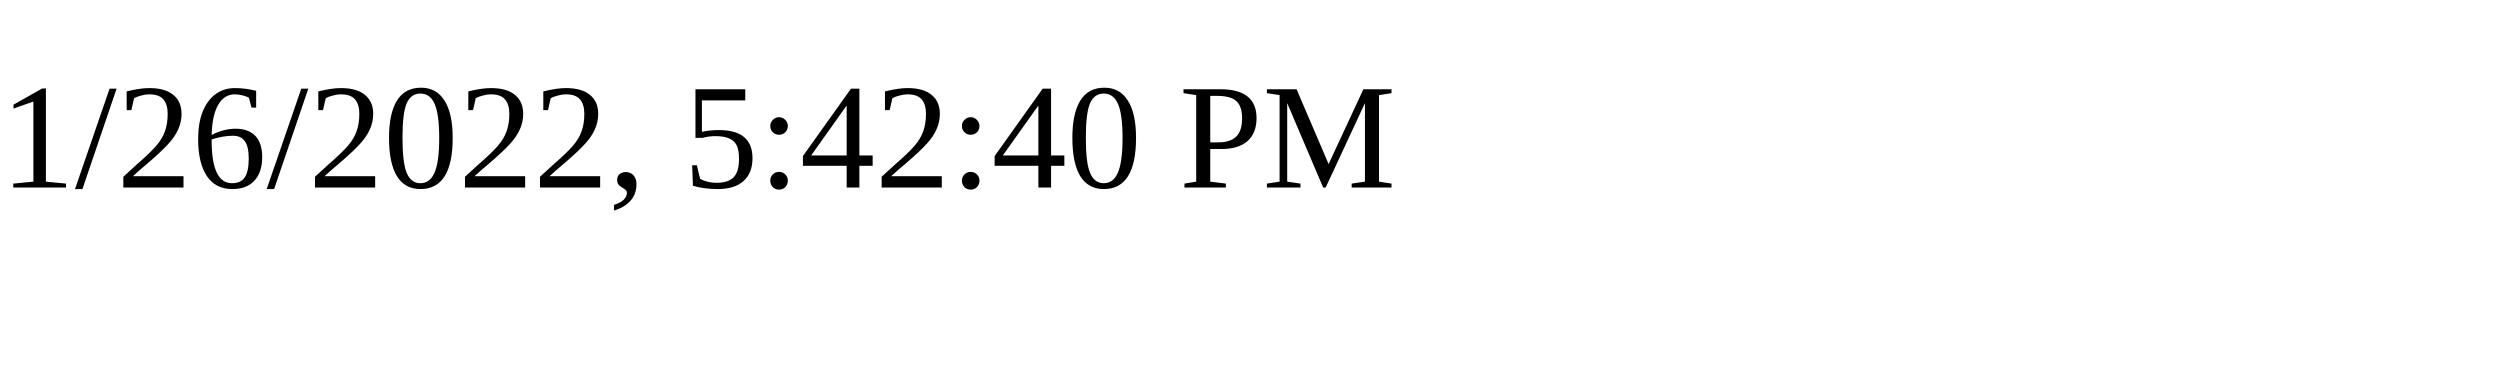
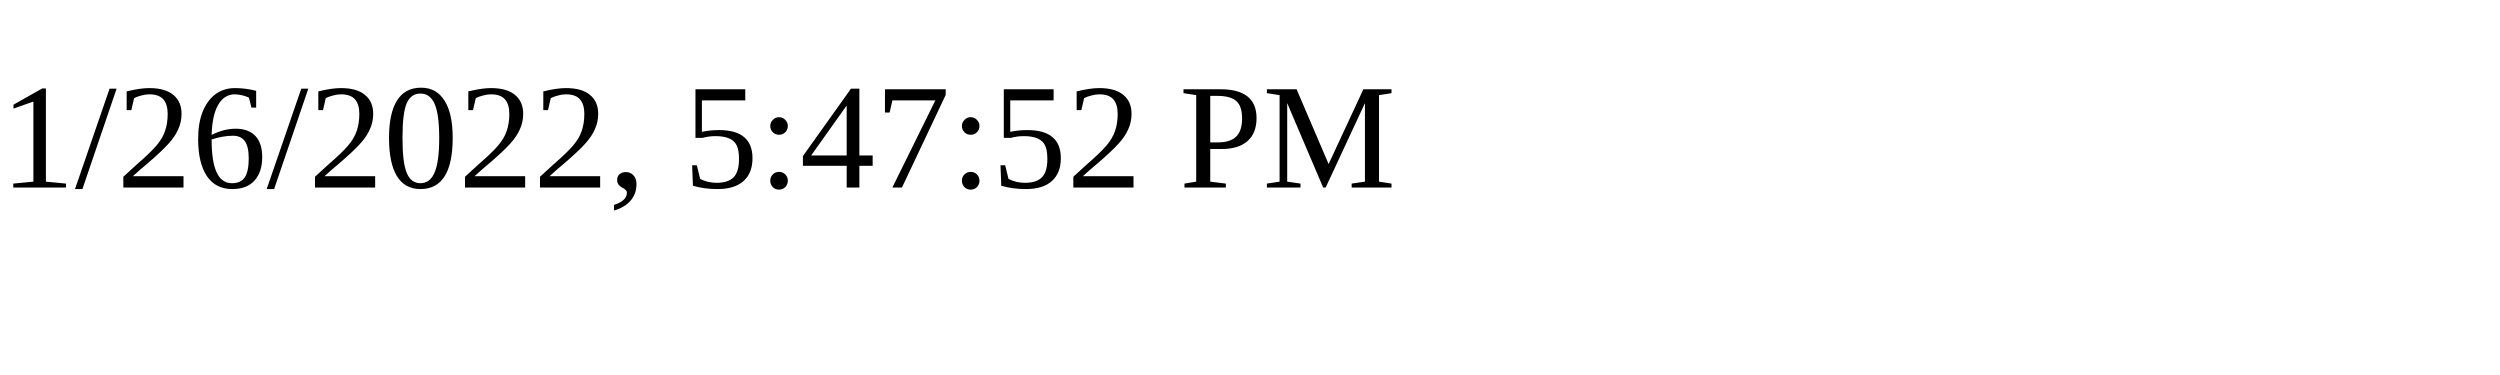
<svg xmlns="http://www.w3.org/2000/svg" height="30" width="200">
-   <text x="0" y="15">1/26/2022, 5:42:40 PM</text>
+   <text x="0" y="15">1/26/2022, 5:47:52 PM</text>
</svg>
